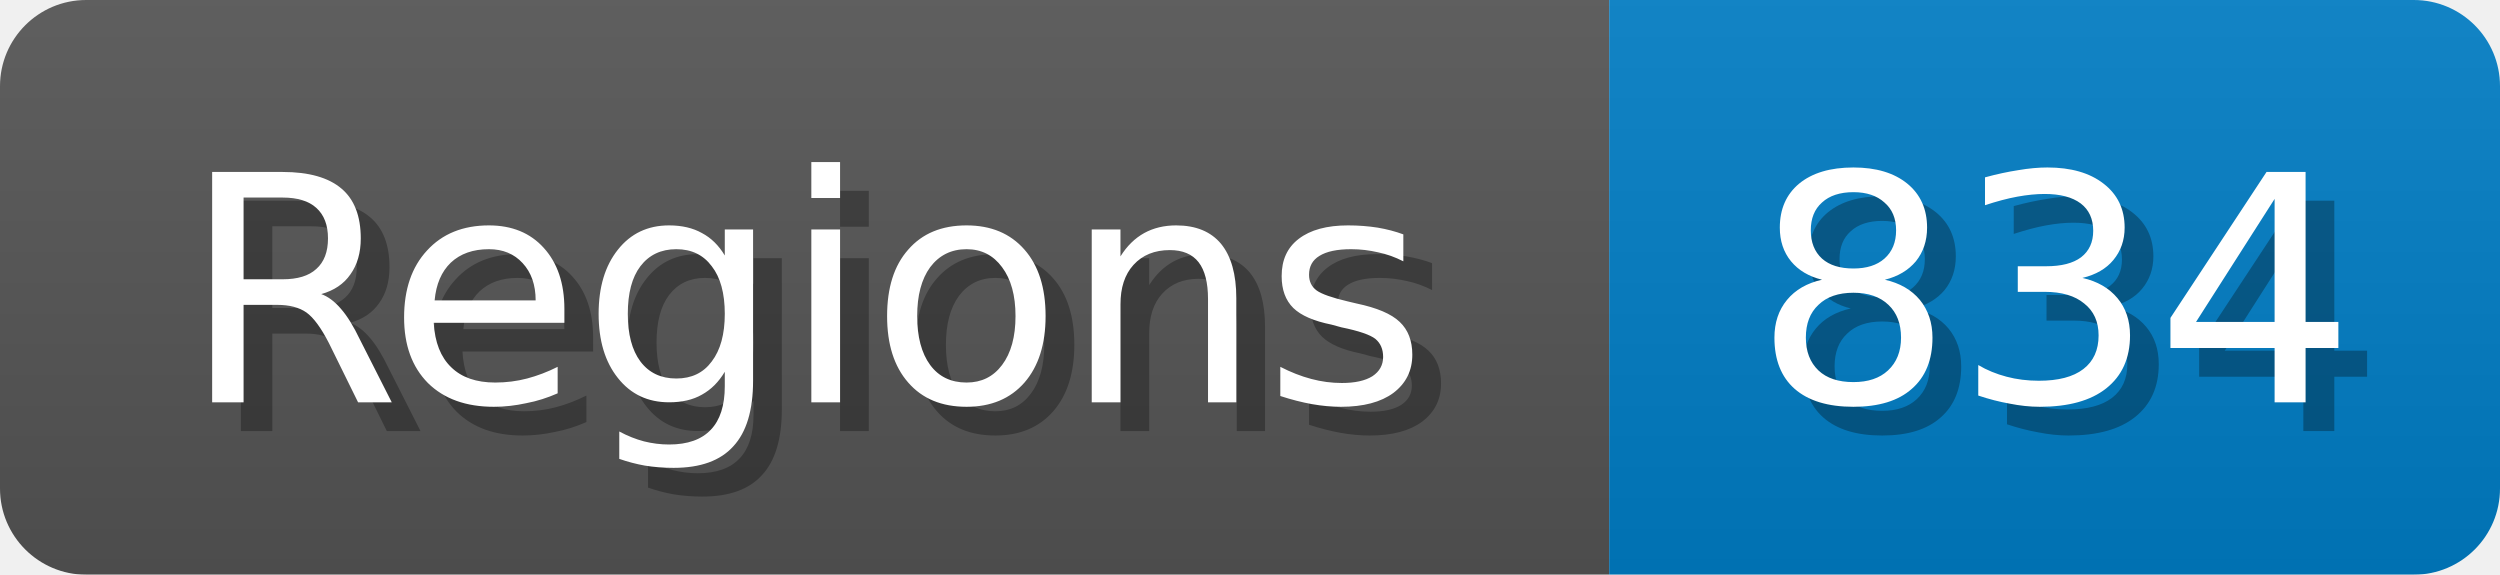
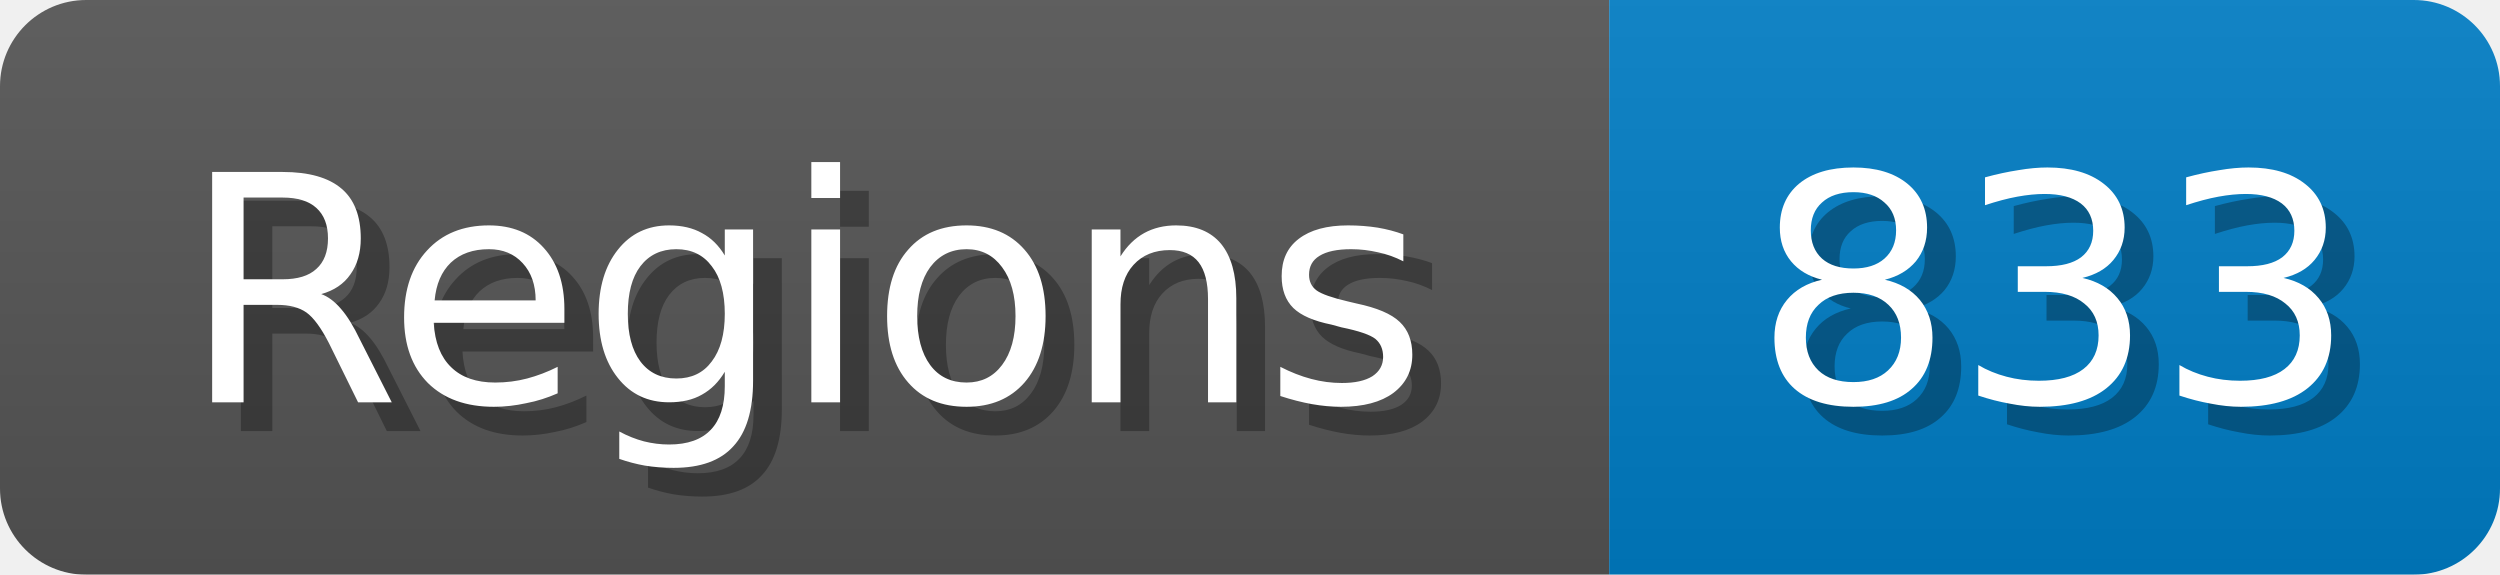
<svg xmlns="http://www.w3.org/2000/svg" width="87" height="20">
  <linearGradient id="b" x2="0" y2="100%">
    <stop offset="0" stop-color="#bbb" stop-opacity=".1" />
    <stop offset="1" stop-opacity=".1" />
  </linearGradient>
  <mask id="anybadge_1">
    <rect width="87" height="20" rx="3" fill="#fff" />
  </mask>
  <g mask="url(#anybadge_1)">
    <path fill="#555" d="M0 0h56v20H0z" />
    <path fill="#007ec6" d="M56 0h31v20H56z" />
    <path fill="url(#b)" d="M0 0h87v20H0z" />
  </g>
  <g fill="#fff" text-anchor="middle" font-family="DejaVu Sans,Verdana,Geneva,sans-serif" font-size="11">
    <text x="29.0" y="15" fill="#010101" fill-opacity=".3">Regions</text>
    <text x="28.0" y="14">Regions</text>
  </g>
  <g fill="#fff" text-anchor="middle" font-family="DejaVu Sans,Verdana,Geneva,sans-serif" font-size="11">
-     <text x="72.5" y="15" fill="#010101" fill-opacity=".3">834</text>
-     <text x="71.5" y="14">834</text>
+     <text x="72.5" y="15" fill="#010101" fill-opacity=".3">833</text>
+     <text x="71.5" y="14">833</text>
  </g>
</svg>
